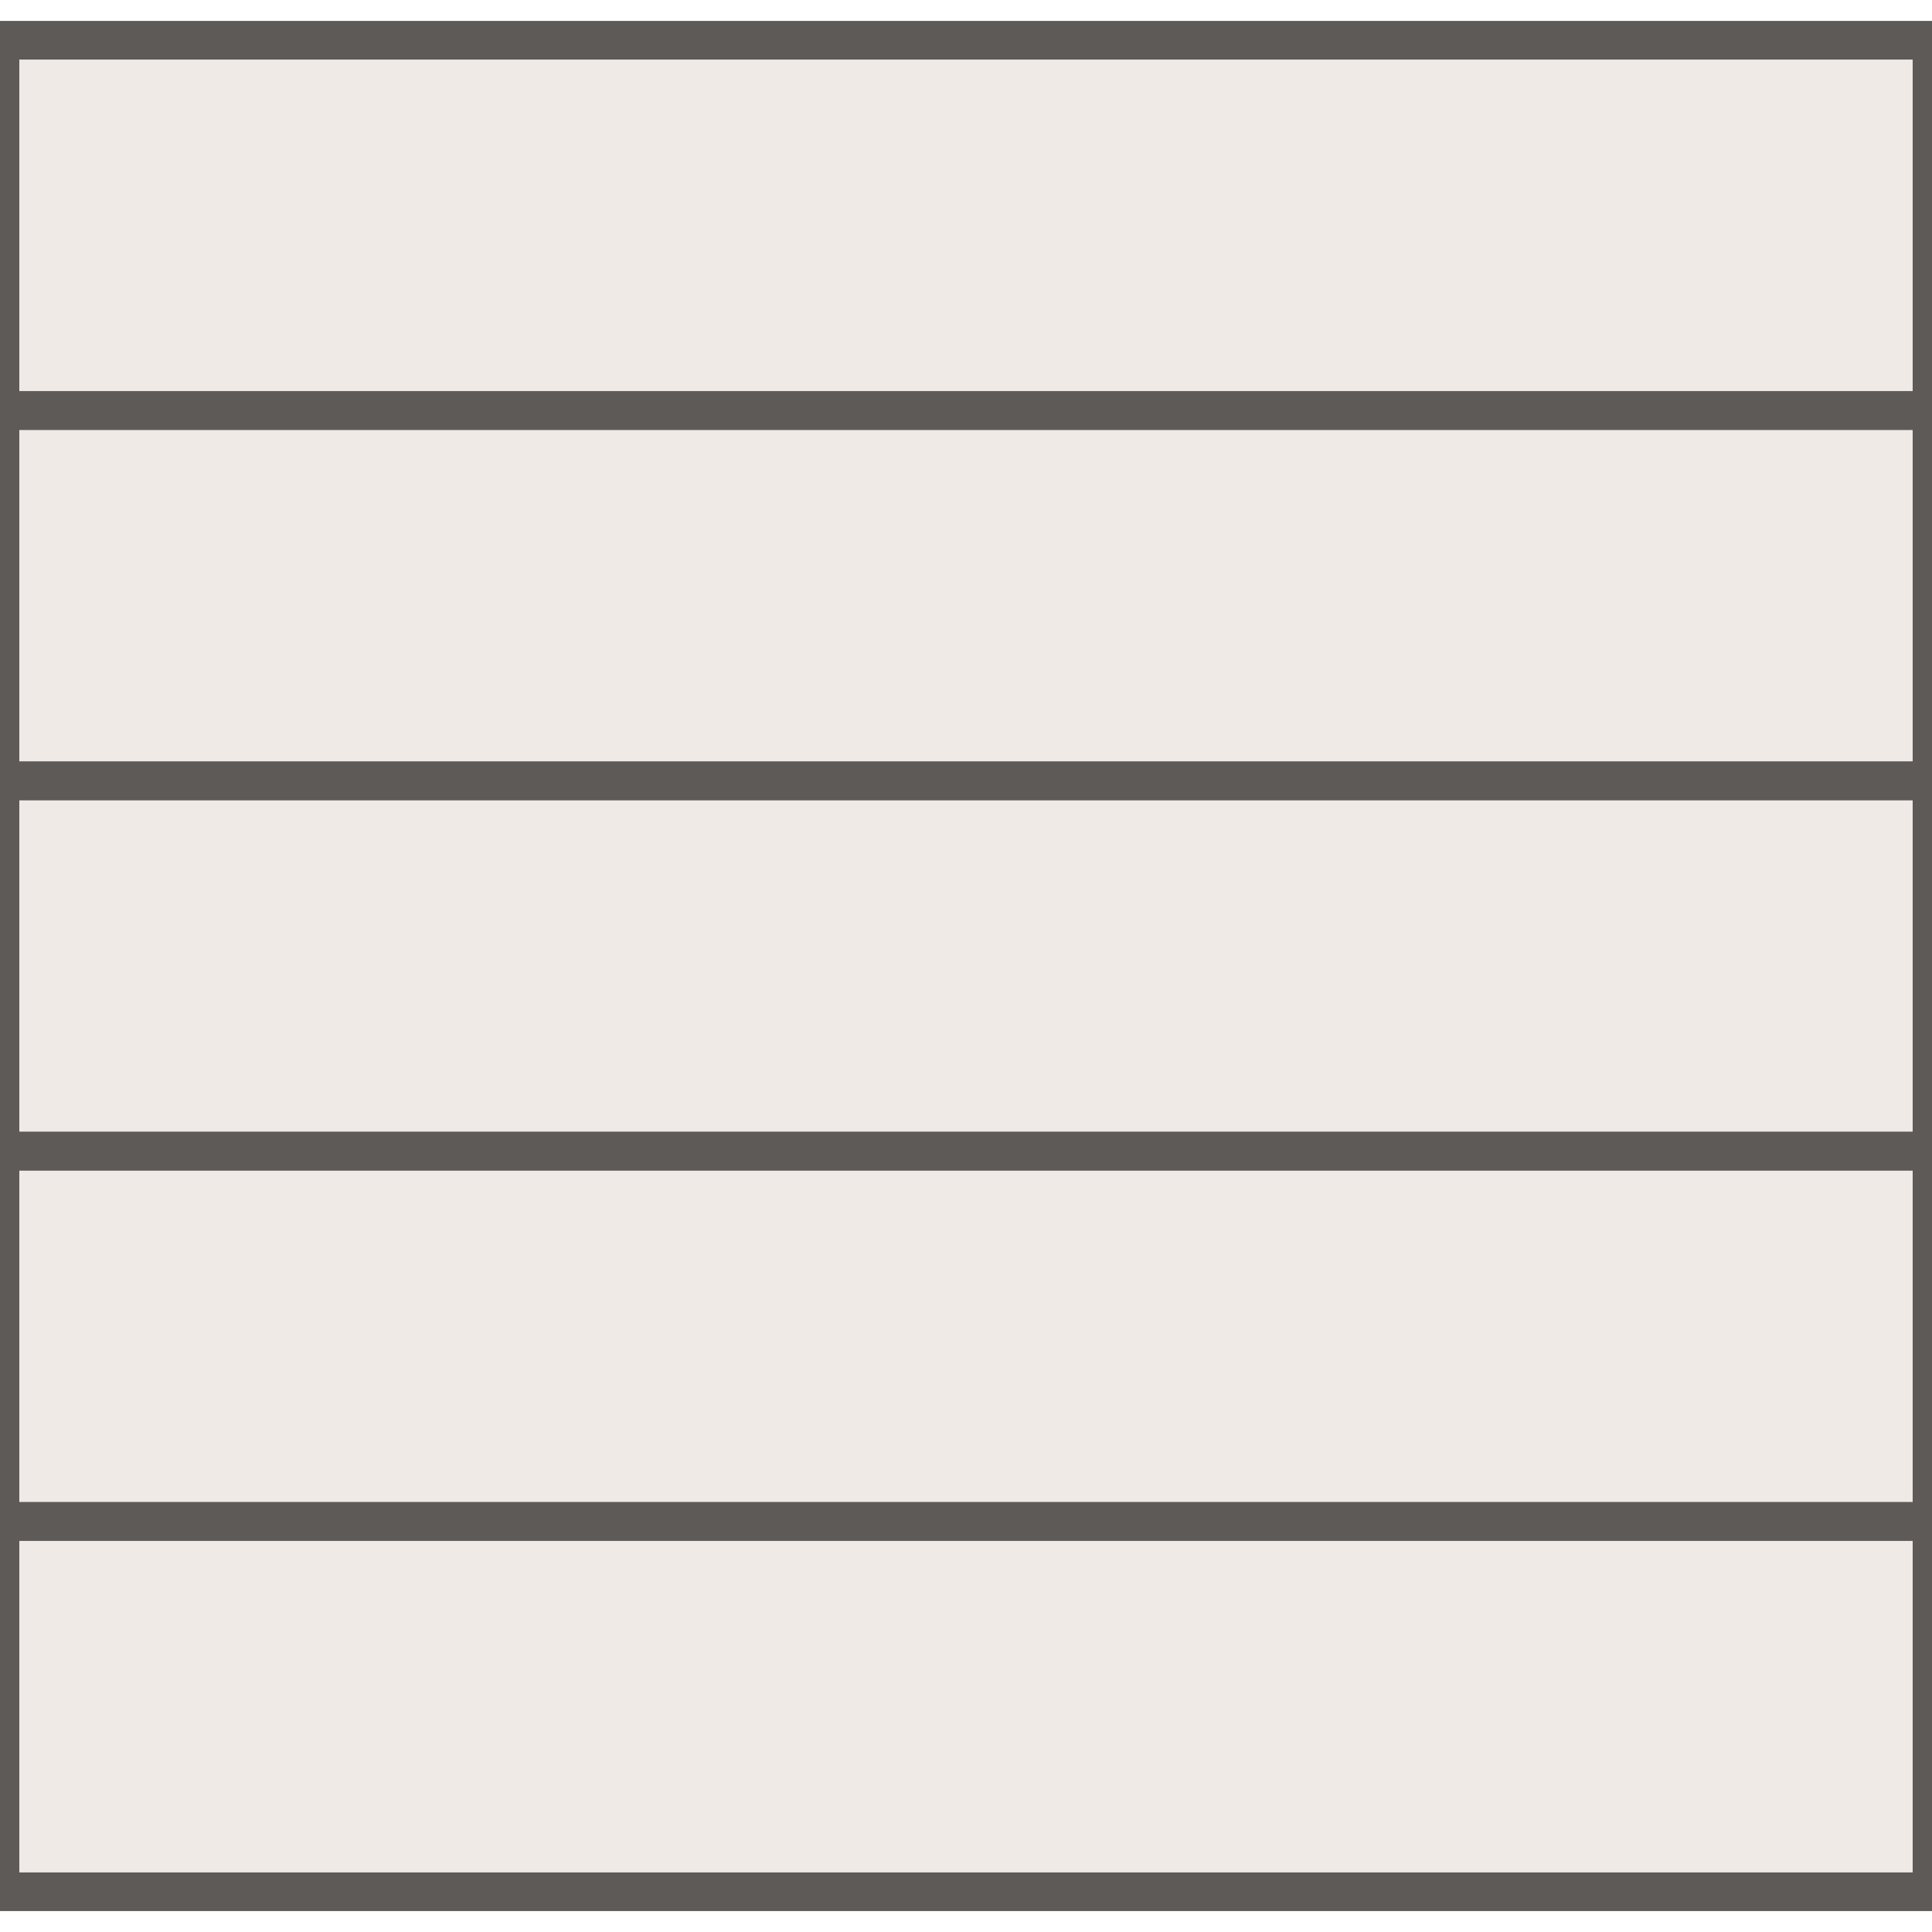
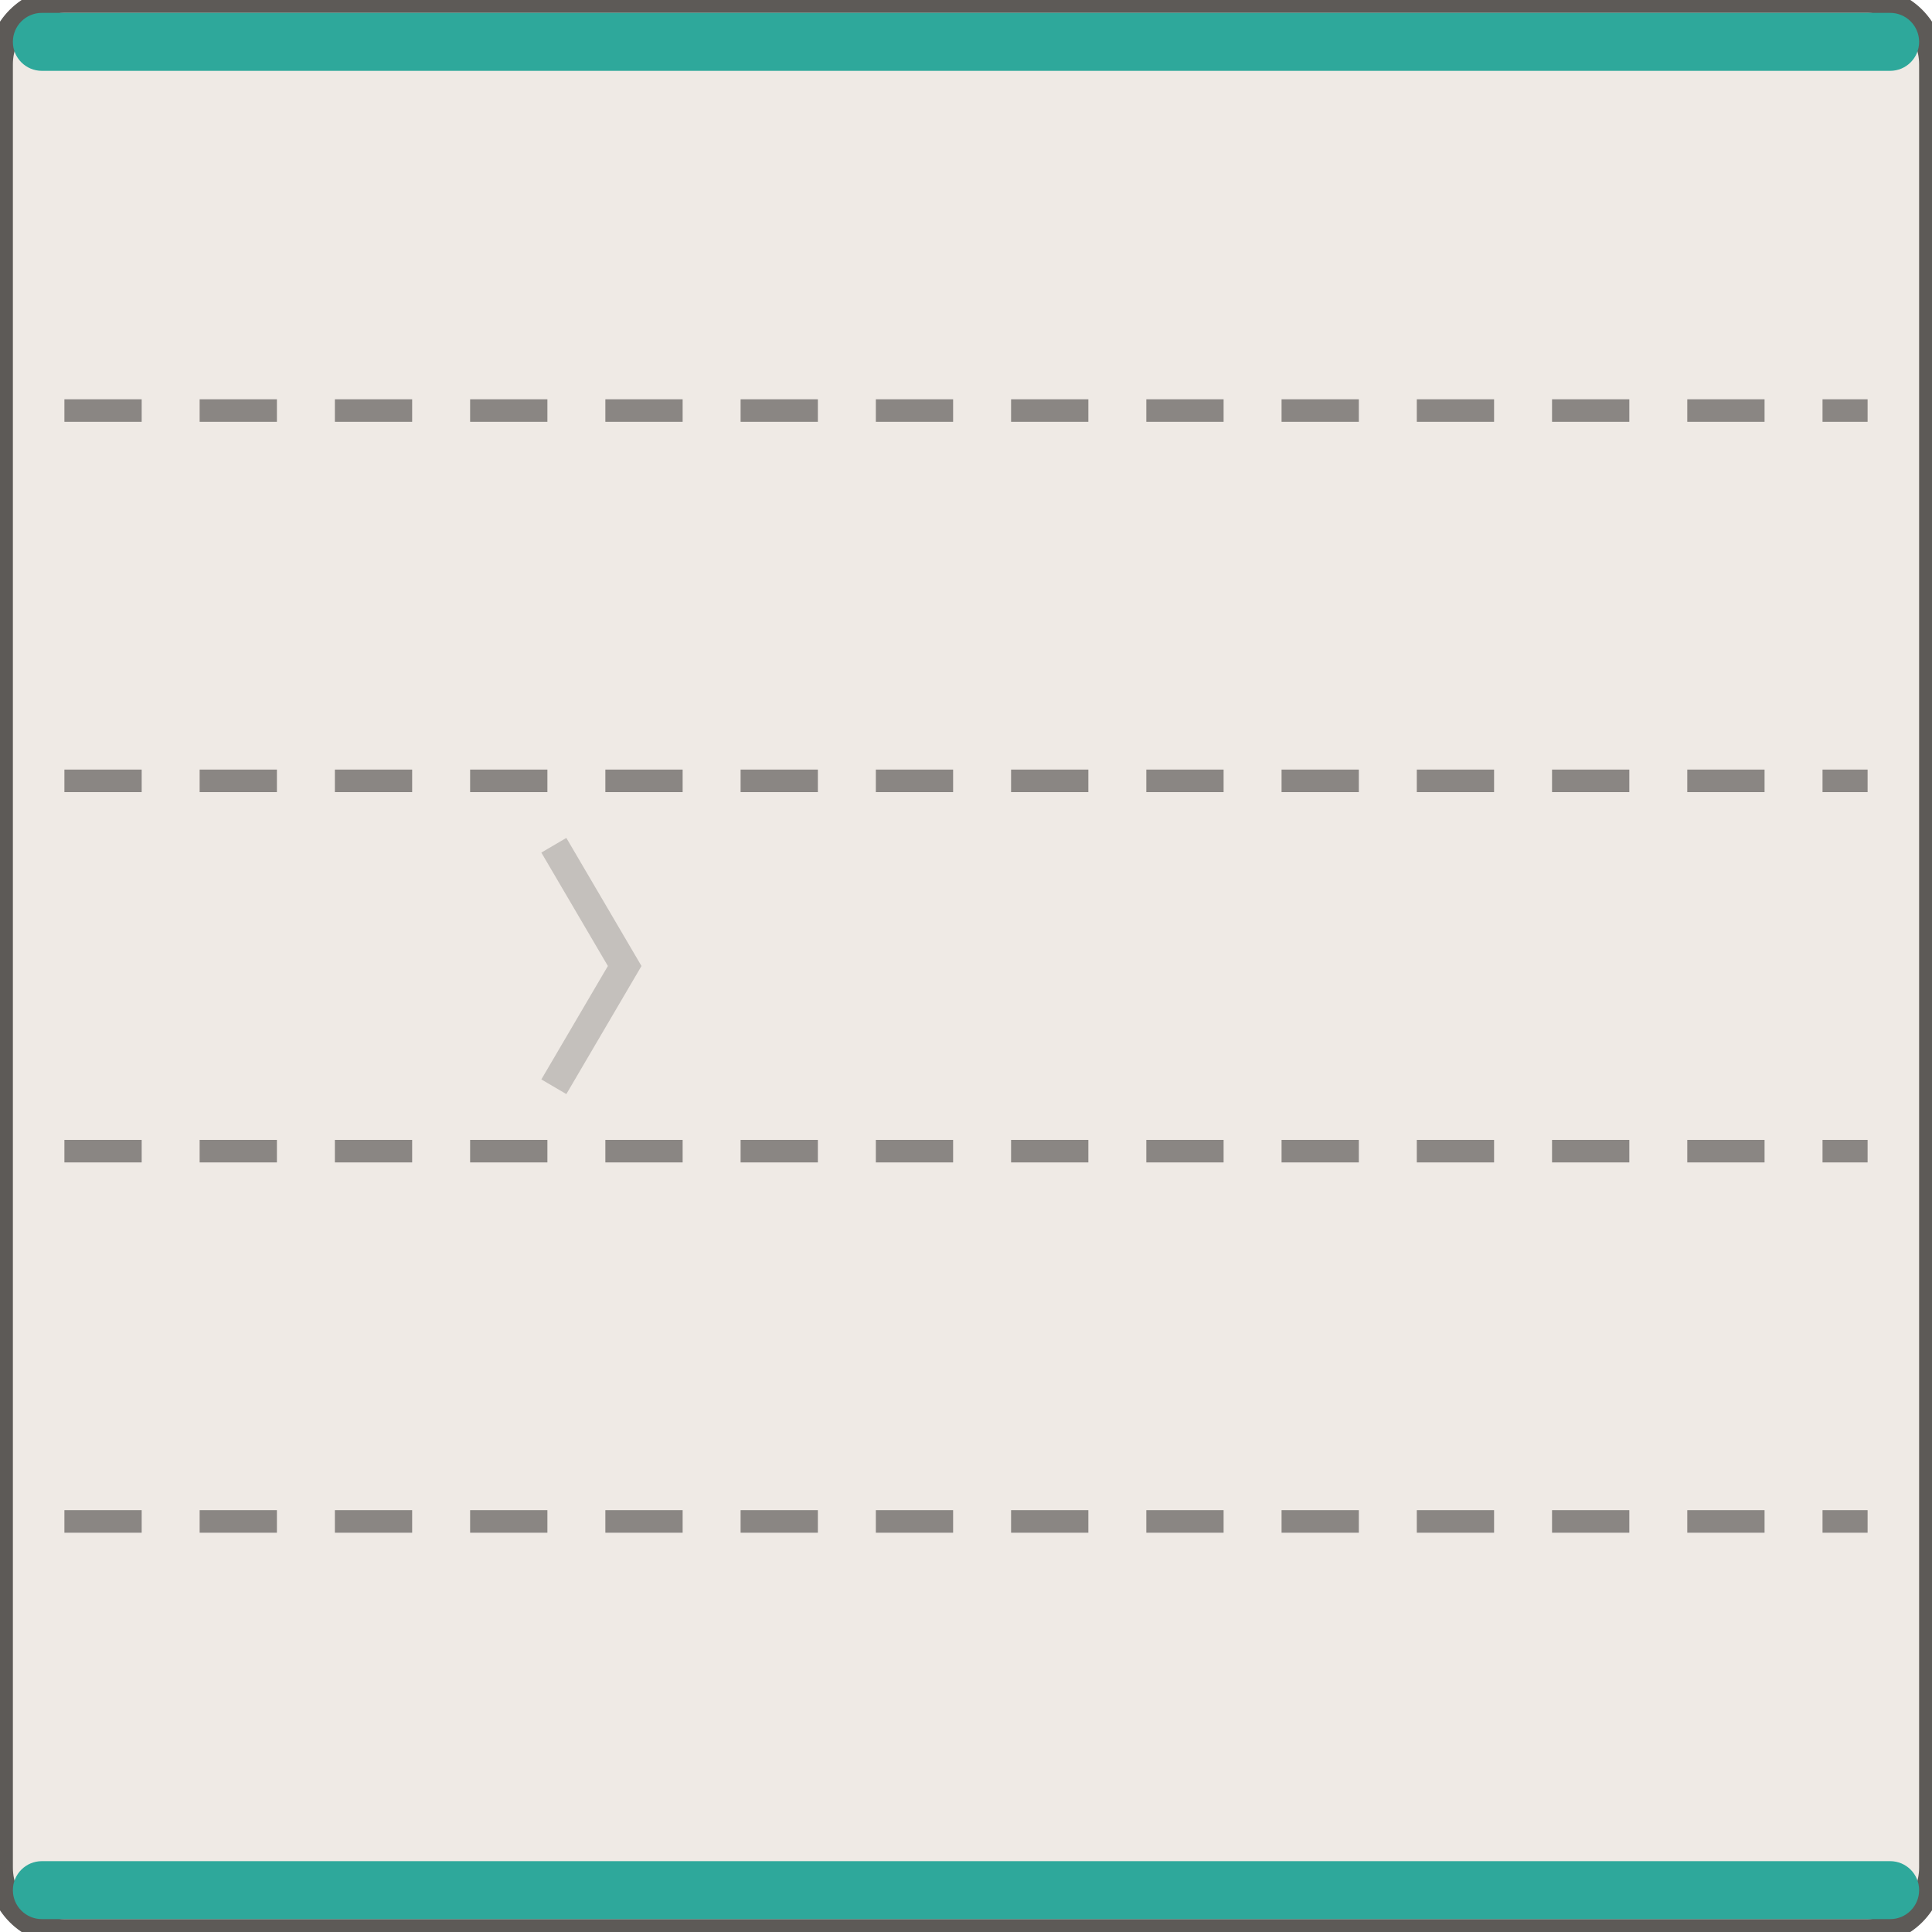
<svg xmlns="http://www.w3.org/2000/svg" width="60" height="60" viewBox="-30.0 -30.0 60 60">
-   <path d="M -30.00 -28.75 H 30.00 V 28.75 H -30.00 Z" fill="#efeae5" />
-   <path d="M -30.00 -28.75 H 30.00 V -17.25 H -30.00 Z" fill="none" stroke="#5d5a57" stroke-width="1.2" />
-   <path d="M -30.00 -17.25 H 30.00 V -5.75 H -30.00 Z" fill="none" stroke="#5d5a57" stroke-width="1.2" />
-   <path d="M -30.00 -5.75 H 30.00 V 5.75 H -30.00 Z" fill="none" stroke="#5d5a57" stroke-width="1.2" />
-   <path d="M -30.00 5.75 H 30.00 V 17.25 H -30.00 Z" fill="none" stroke="#5d5a57" stroke-width="1.2" />
-   <path d="M -30.00 17.25 H 30.00 V 28.75 H -30.00 Z" fill="none" stroke="#5d5a57" stroke-width="1.2" />
+   <rect x="-30.00" y="-30.00" width="60.00" height="60.00" rx="2.00" fill="#efeae5" stroke="#5d5a57" stroke-width="0.8" />
+   <rect x="-29.60" y="-29.60" width="59.20" height="1.80" rx="0.90" fill="#2ea89b" stroke="none" stroke-width="0.8" />
+   <rect x="-29.60" y="27.80" width="59.20" height="1.80" rx="0.90" fill="#2ea89b" stroke="none" stroke-width="0.8" />
+   <line x1="-28.00" y1="-17.25" x2="28.00" y2="-17.25" stroke="#8a8683" stroke-width="0.7" stroke-dasharray="2.4,1.8" />
+   <line x1="-28.00" y1="-5.75" x2="28.00" y2="-5.75" stroke="#8a8683" stroke-width="0.7" stroke-dasharray="2.4,1.8" />
+   <line x1="-28.00" y1="5.75" x2="28.00" y2="5.75" stroke="#8a8683" stroke-width="0.7" stroke-dasharray="2.4,1.8" />
+   <line x1="-28.00" y1="17.25" x2="28.00" y2="17.25" stroke="#8a8683" stroke-width="0.7" stroke-dasharray="2.4,1.8" />
+   <path d="M -12.80 -3.75 L -10.60 0.00 L -12.80 3.75" fill="none" stroke="rgba(0,0,0,.18)" stroke-width="0.9" />
</svg>
